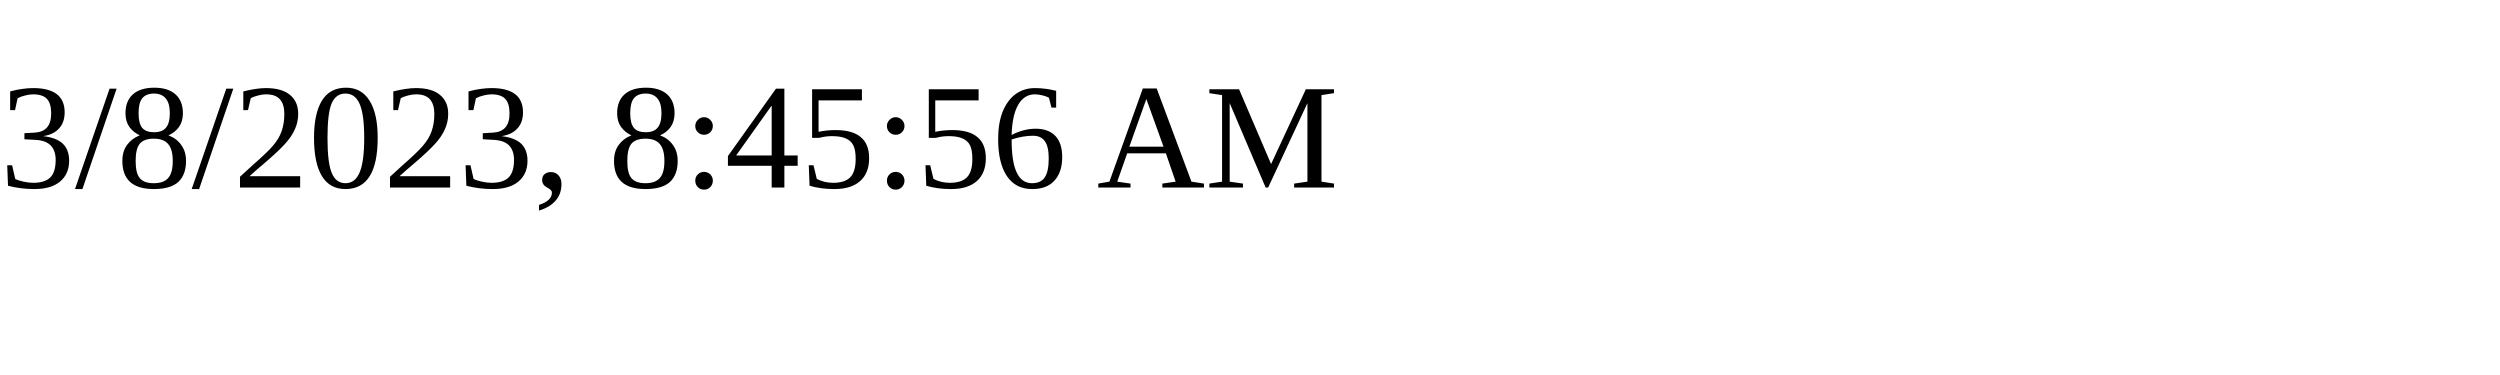
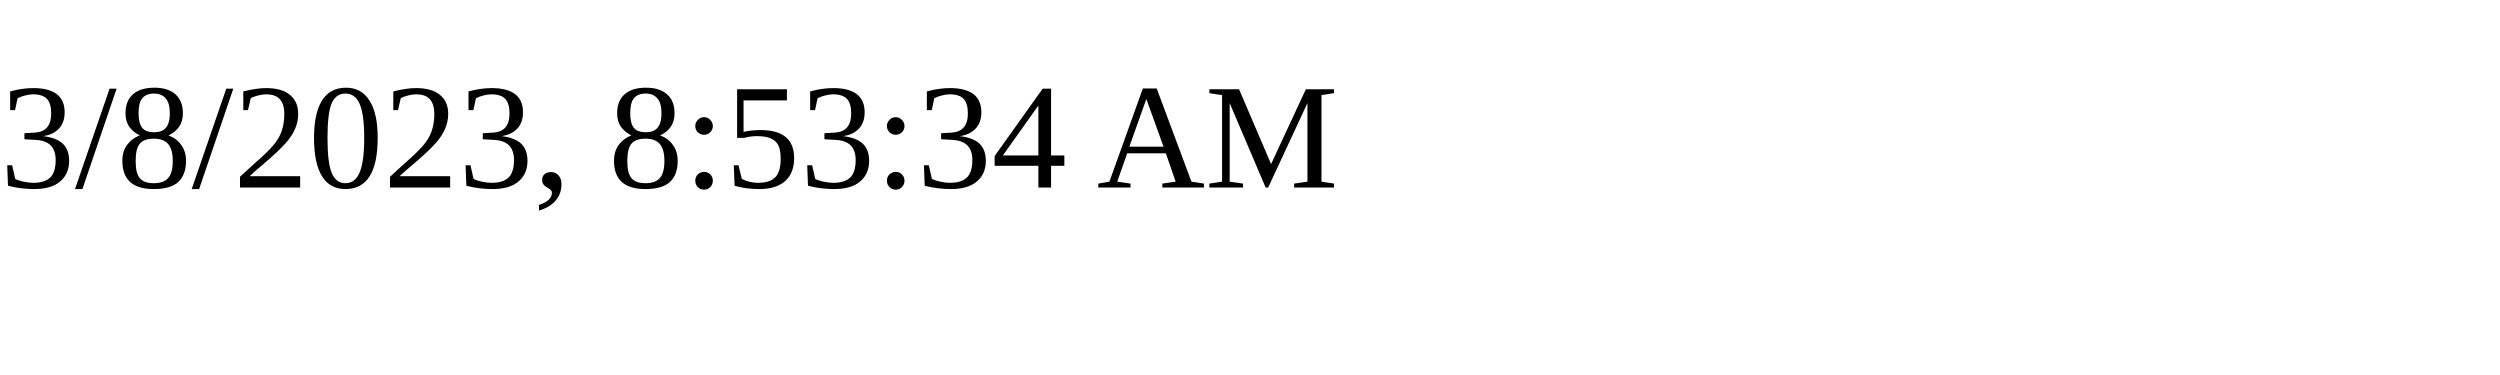
<svg xmlns="http://www.w3.org/2000/svg" height="30" width="200">
-   <text x="0" y="15">3/8/2023, 8:45:56 AM</text>
+   <text x="0" y="15">3/8/2023, 8:53:34 AM</text>
</svg>
